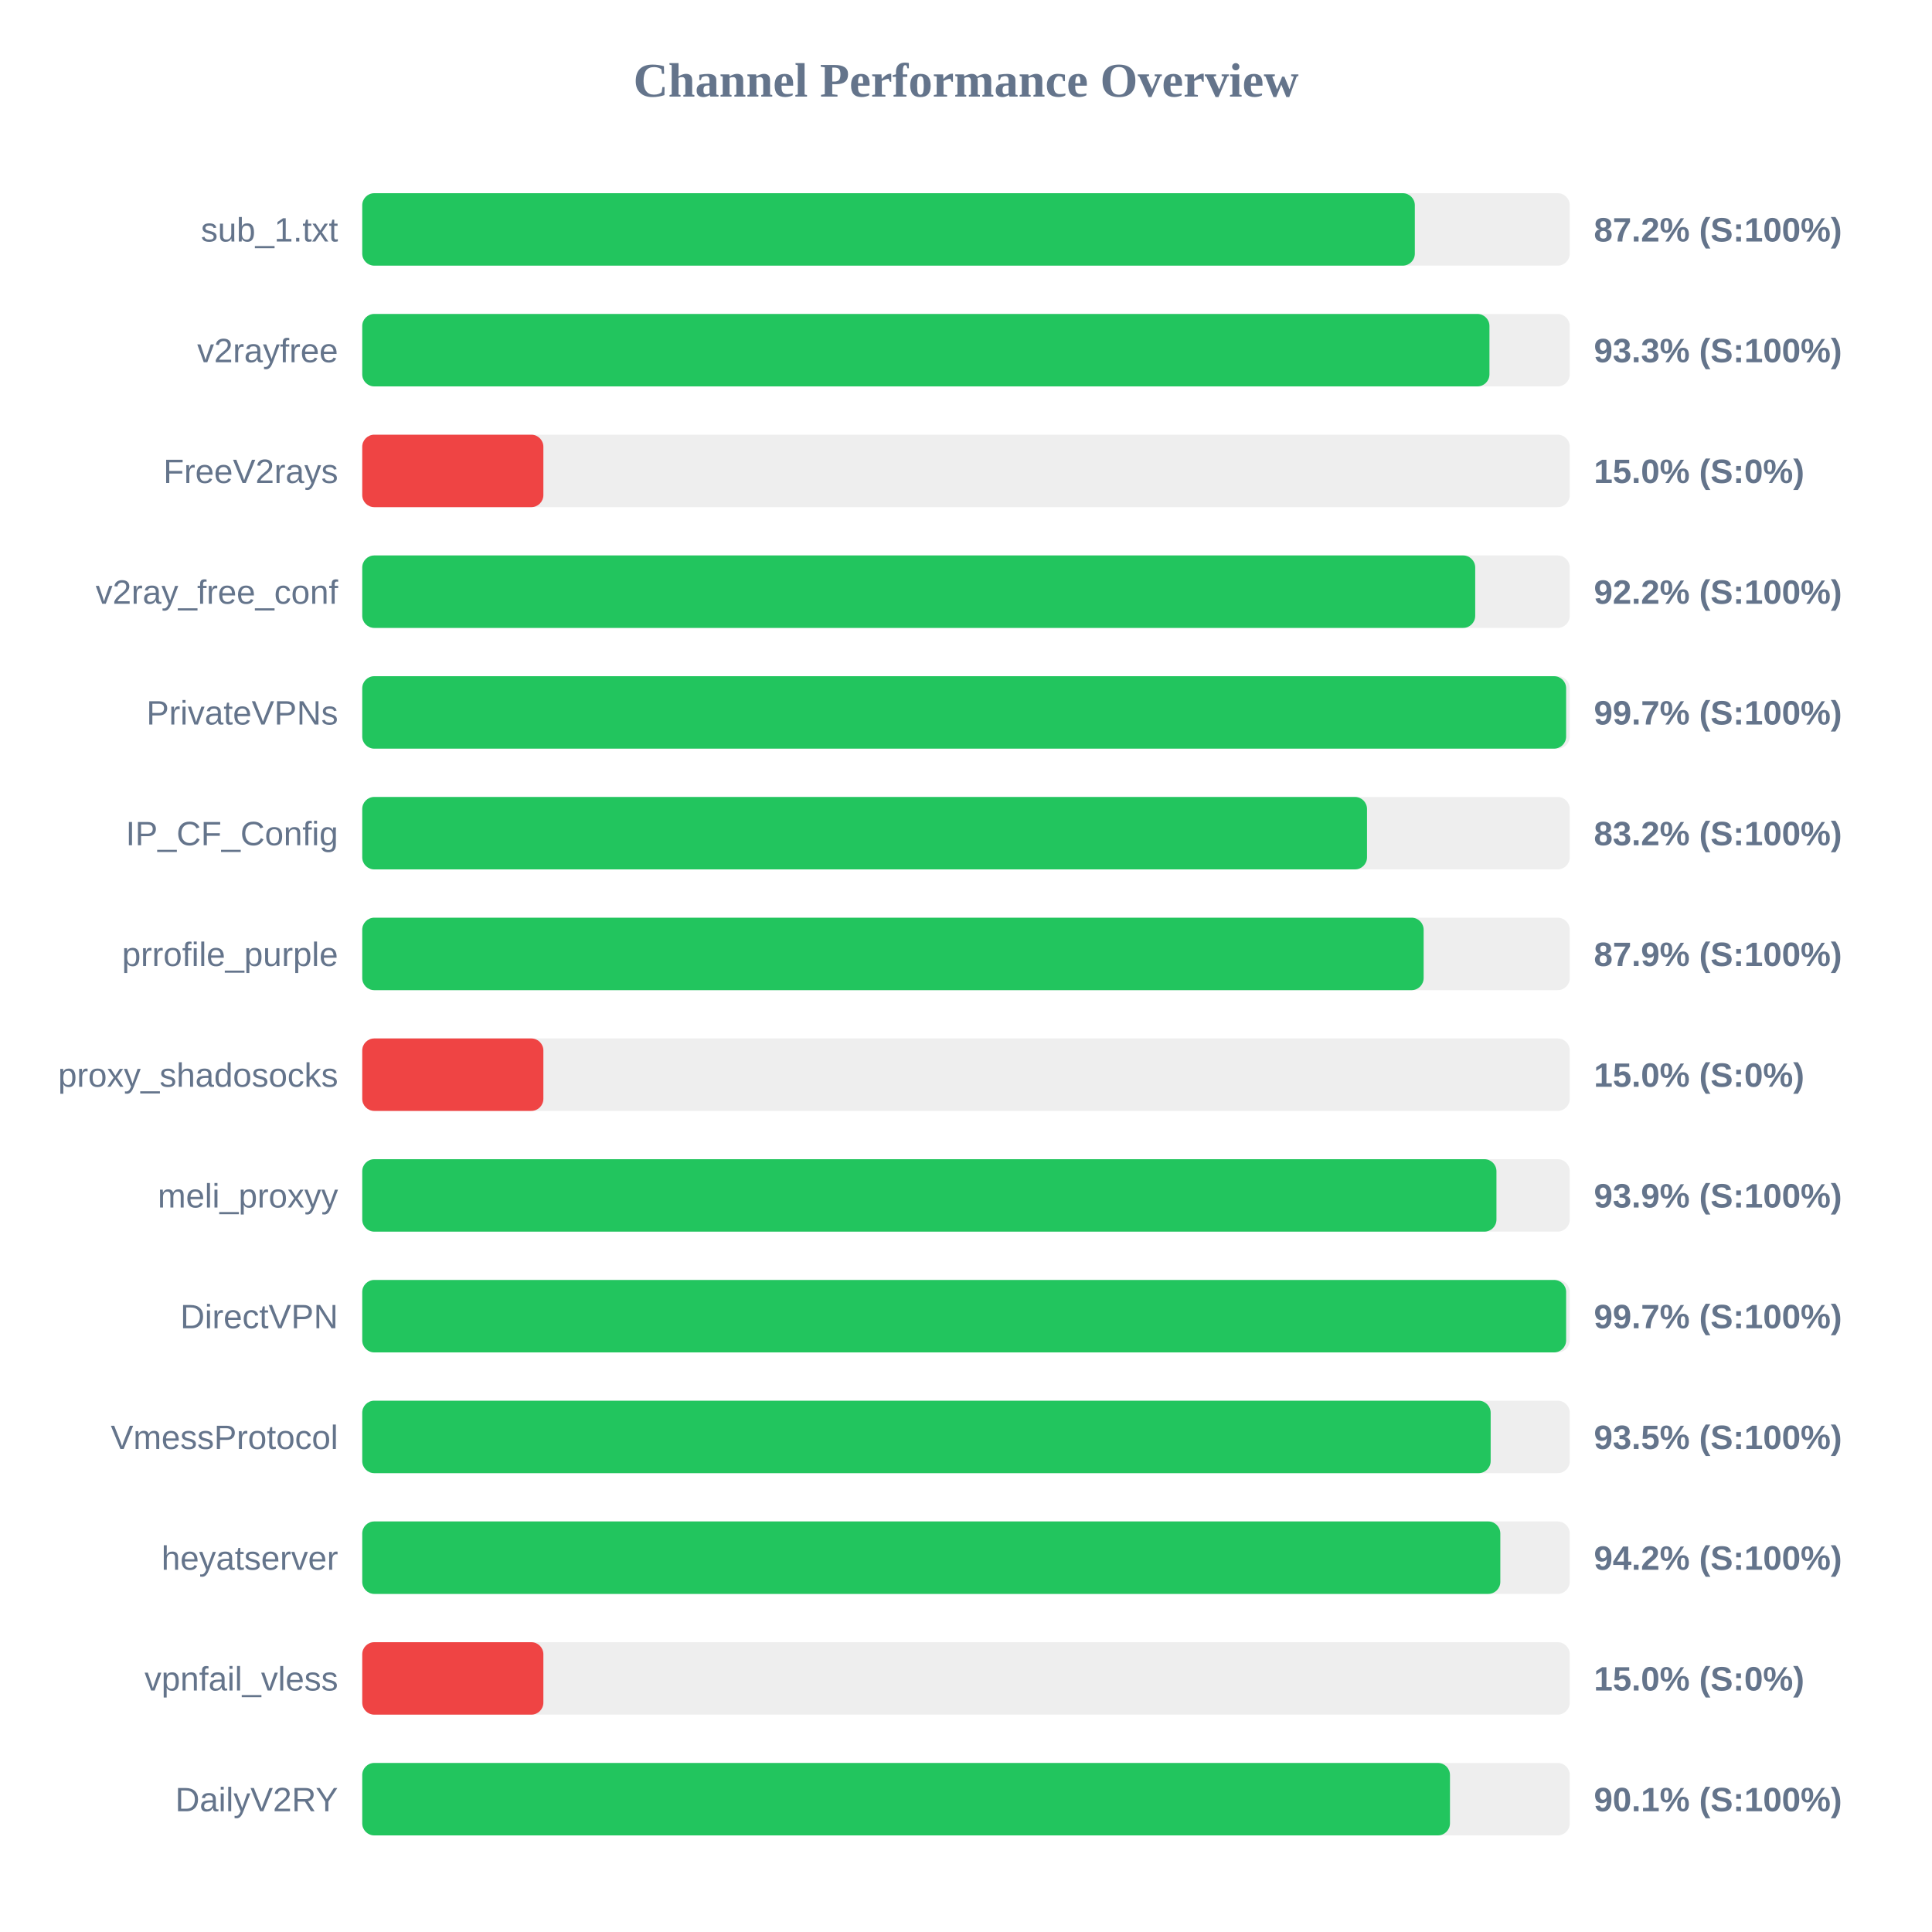
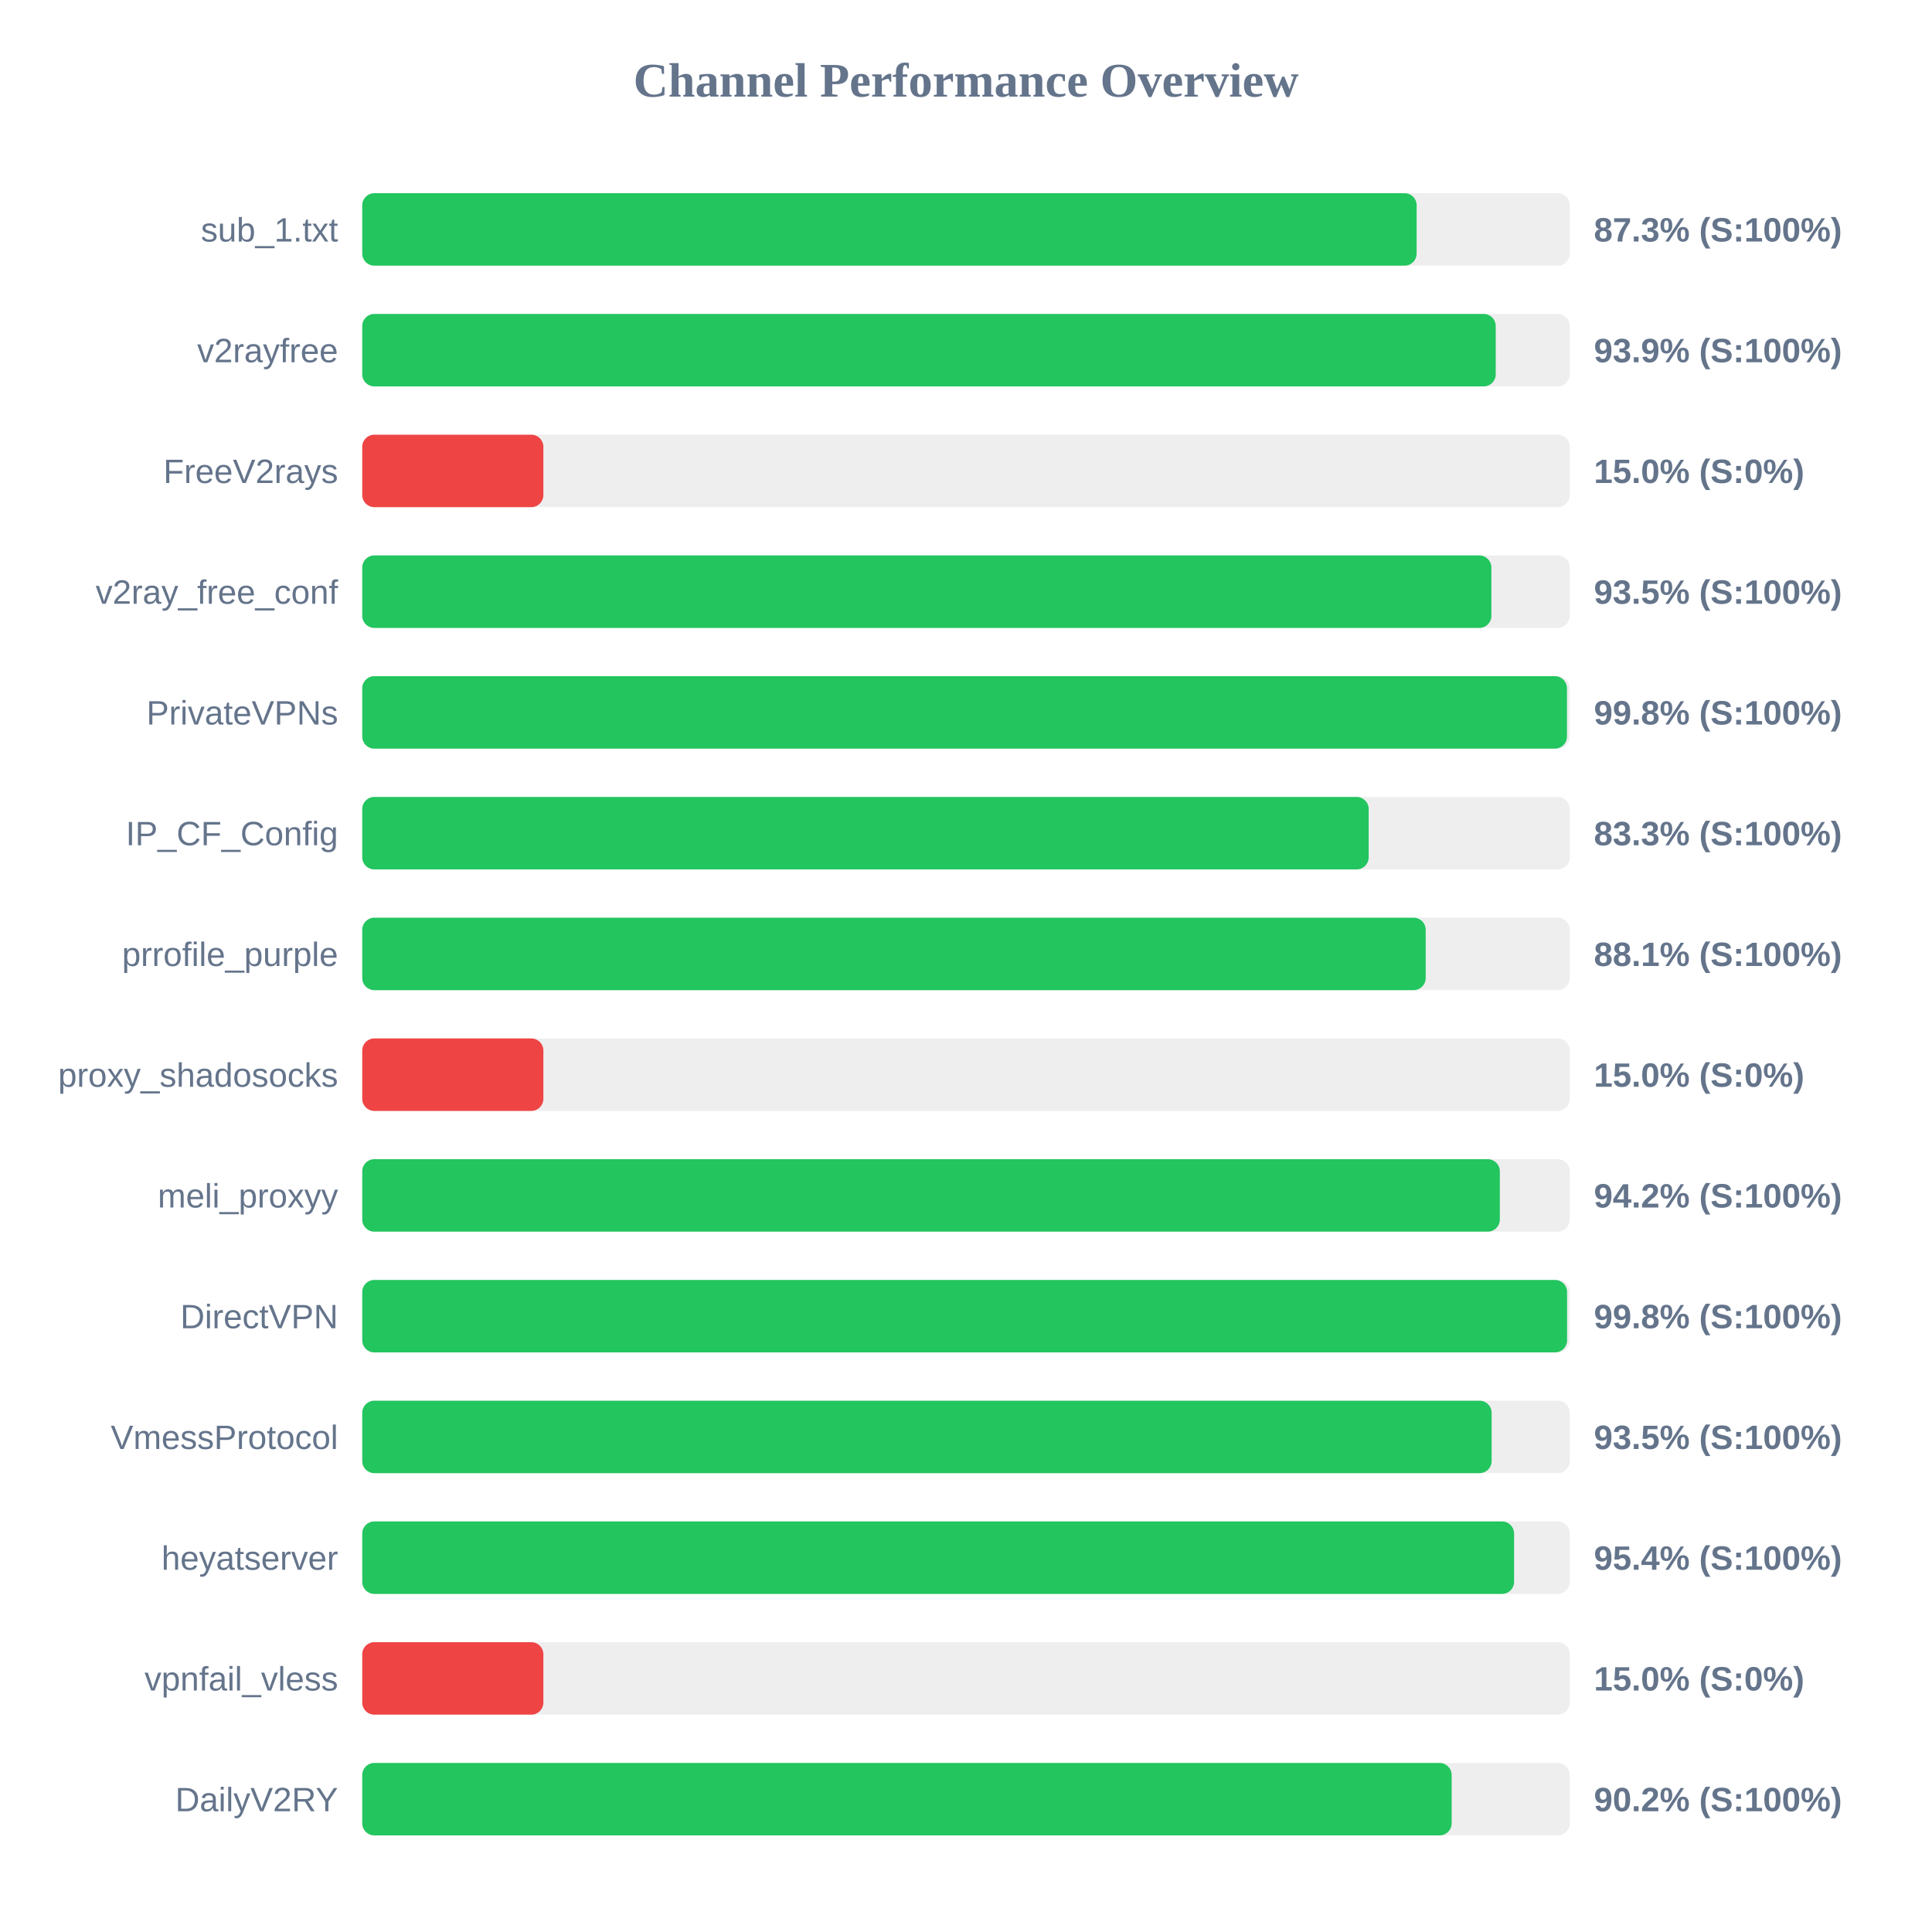
<svg xmlns="http://www.w3.org/2000/svg" width="800" height="800" version="1.1">
  <style>
        .row { font: 14px Arial; fill: #64748b; }
        .score { font: bold 14px Arial; fill: #64748b; }
    </style>
  <text x="400" y="40" text-anchor="middle" font-size="20px" font-weight="bold" fill="#64748b">Channel Performance Overview</text>
  <rect x="150" y="80" width="500" height="30" fill="#eee" rx="5" />
-   <rect x="150" y="80" width="435.85" height="30" fill="#22c55e" rx="5" />
+   <rect x="150" y="80" width="436.6" height="30" fill="#22c55e" rx="5" />
  <text x="140" y="100" text-anchor="end" class="row">sub_1.txt</text>
-   <text x="660" y="100" text-anchor="start" class="score">87.2% (S:100%)</text>
+   <text x="660" y="100" text-anchor="start" class="score">87.3% (S:100%)</text>
  <rect x="150" y="130" width="500" height="30" fill="#eee" rx="5" />
-   <rect x="150" y="130" width="466.75" height="30" fill="#22c55e" rx="5" />
+   <rect x="150" y="130" width="469.35" height="30" fill="#22c55e" rx="5" />
  <text x="140" y="150" text-anchor="end" class="row">v2rayfree</text>
-   <text x="660" y="150" text-anchor="start" class="score">93.3% (S:100%)</text>
+   <text x="660" y="150" text-anchor="start" class="score">93.9% (S:100%)</text>
  <rect x="150" y="180" width="500" height="30" fill="#eee" rx="5" />
  <rect x="150" y="180" width="75.0" height="30" fill="#ef4444" rx="5" />
  <text x="140" y="200" text-anchor="end" class="row">FreeV2rays</text>
  <text x="660" y="200" text-anchor="start" class="score">15.0% (S:0%)</text>
  <rect x="150" y="230" width="500" height="30" fill="#eee" rx="5" />
-   <rect x="150" y="230" width="460.85" height="30" fill="#22c55e" rx="5" />
+   <rect x="150" y="230" width="467.55" height="30" fill="#22c55e" rx="5" />
  <text x="140" y="250" text-anchor="end" class="row">v2ray_free_conf</text>
-   <text x="660" y="250" text-anchor="start" class="score">92.2% (S:100%)</text>
+   <text x="660" y="250" text-anchor="start" class="score">93.5% (S:100%)</text>
  <rect x="150" y="280" width="500" height="30" fill="#eee" rx="5" />
-   <rect x="150" y="280" width="498.5" height="30" fill="#22c55e" rx="5" />
+   <rect x="150" y="280" width="498.85" height="30" fill="#22c55e" rx="5" />
  <text x="140" y="300" text-anchor="end" class="row">PrivateVPNs</text>
-   <text x="660" y="300" text-anchor="start" class="score">99.7% (S:100%)</text>
+   <text x="660" y="300" text-anchor="start" class="score">99.8% (S:100%)</text>
  <rect x="150" y="330" width="500" height="30" fill="#eee" rx="5" />
-   <rect x="150" y="330" width="416.05" height="30" fill="#22c55e" rx="5" />
+   <rect x="150" y="330" width="416.75" height="30" fill="#22c55e" rx="5" />
  <text x="140" y="350" text-anchor="end" class="row">IP_CF_Config</text>
-   <text x="660" y="350" text-anchor="start" class="score">83.2% (S:100%)</text>
+   <text x="660" y="350" text-anchor="start" class="score">83.3% (S:100%)</text>
  <rect x="150" y="380" width="500" height="30" fill="#eee" rx="5" />
-   <rect x="150" y="380" width="439.5" height="30" fill="#22c55e" rx="5" />
+   <rect x="150" y="380" width="440.35" height="30" fill="#22c55e" rx="5" />
  <text x="140" y="400" text-anchor="end" class="row">prrofile_purple</text>
-   <text x="660" y="400" text-anchor="start" class="score">87.9% (S:100%)</text>
+   <text x="660" y="400" text-anchor="start" class="score">88.1% (S:100%)</text>
  <rect x="150" y="430" width="500" height="30" fill="#eee" rx="5" />
  <rect x="150" y="430" width="75.0" height="30" fill="#ef4444" rx="5" />
  <text x="140" y="450" text-anchor="end" class="row">proxy_shadosocks</text>
  <text x="660" y="450" text-anchor="start" class="score">15.0% (S:0%)</text>
  <rect x="150" y="480" width="500" height="30" fill="#eee" rx="5" />
-   <rect x="150" y="480" width="469.65" height="30" fill="#22c55e" rx="5" />
+   <rect x="150" y="480" width="471.05" height="30" fill="#22c55e" rx="5" />
  <text x="140" y="500" text-anchor="end" class="row">meli_proxyy</text>
-   <text x="660" y="500" text-anchor="start" class="score">93.9% (S:100%)</text>
+   <text x="660" y="500" text-anchor="start" class="score">94.2% (S:100%)</text>
  <rect x="150" y="530" width="500" height="30" fill="#eee" rx="5" />
-   <rect x="150" y="530" width="498.5" height="30" fill="#22c55e" rx="5" />
+   <rect x="150" y="530" width="498.9" height="30" fill="#22c55e" rx="5" />
  <text x="140" y="550" text-anchor="end" class="row">DirectVPN</text>
-   <text x="660" y="550" text-anchor="start" class="score">99.7% (S:100%)</text>
+   <text x="660" y="550" text-anchor="start" class="score">99.8% (S:100%)</text>
  <rect x="150" y="580" width="500" height="30" fill="#eee" rx="5" />
-   <rect x="150" y="580" width="467.25" height="30" fill="#22c55e" rx="5" />
+   <rect x="150" y="580" width="467.65" height="30" fill="#22c55e" rx="5" />
  <text x="140" y="600" text-anchor="end" class="row">VmessProtocol</text>
  <text x="660" y="600" text-anchor="start" class="score">93.5% (S:100%)</text>
  <rect x="150" y="630" width="500" height="30" fill="#eee" rx="5" />
-   <rect x="150" y="630" width="471.25" height="30" fill="#22c55e" rx="5" />
+   <rect x="150" y="630" width="476.95" height="30" fill="#22c55e" rx="5" />
  <text x="140" y="650" text-anchor="end" class="row">heyatserver</text>
-   <text x="660" y="650" text-anchor="start" class="score">94.2% (S:100%)</text>
+   <text x="660" y="650" text-anchor="start" class="score">95.4% (S:100%)</text>
  <rect x="150" y="680" width="500" height="30" fill="#eee" rx="5" />
  <rect x="150" y="680" width="75.0" height="30" fill="#ef4444" rx="5" />
  <text x="140" y="700" text-anchor="end" class="row">vpnfail_vless</text>
  <text x="660" y="700" text-anchor="start" class="score">15.0% (S:0%)</text>
  <rect x="150" y="730" width="500" height="30" fill="#eee" rx="5" />
-   <rect x="150" y="730" width="450.4" height="30" fill="#22c55e" rx="5" />
+   <rect x="150" y="730" width="451.1" height="30" fill="#22c55e" rx="5" />
  <text x="140" y="750" text-anchor="end" class="row">DailyV2RY</text>
-   <text x="660" y="750" text-anchor="start" class="score">90.1% (S:100%)</text>
+   <text x="660" y="750" text-anchor="start" class="score">90.2% (S:100%)</text>
</svg>
